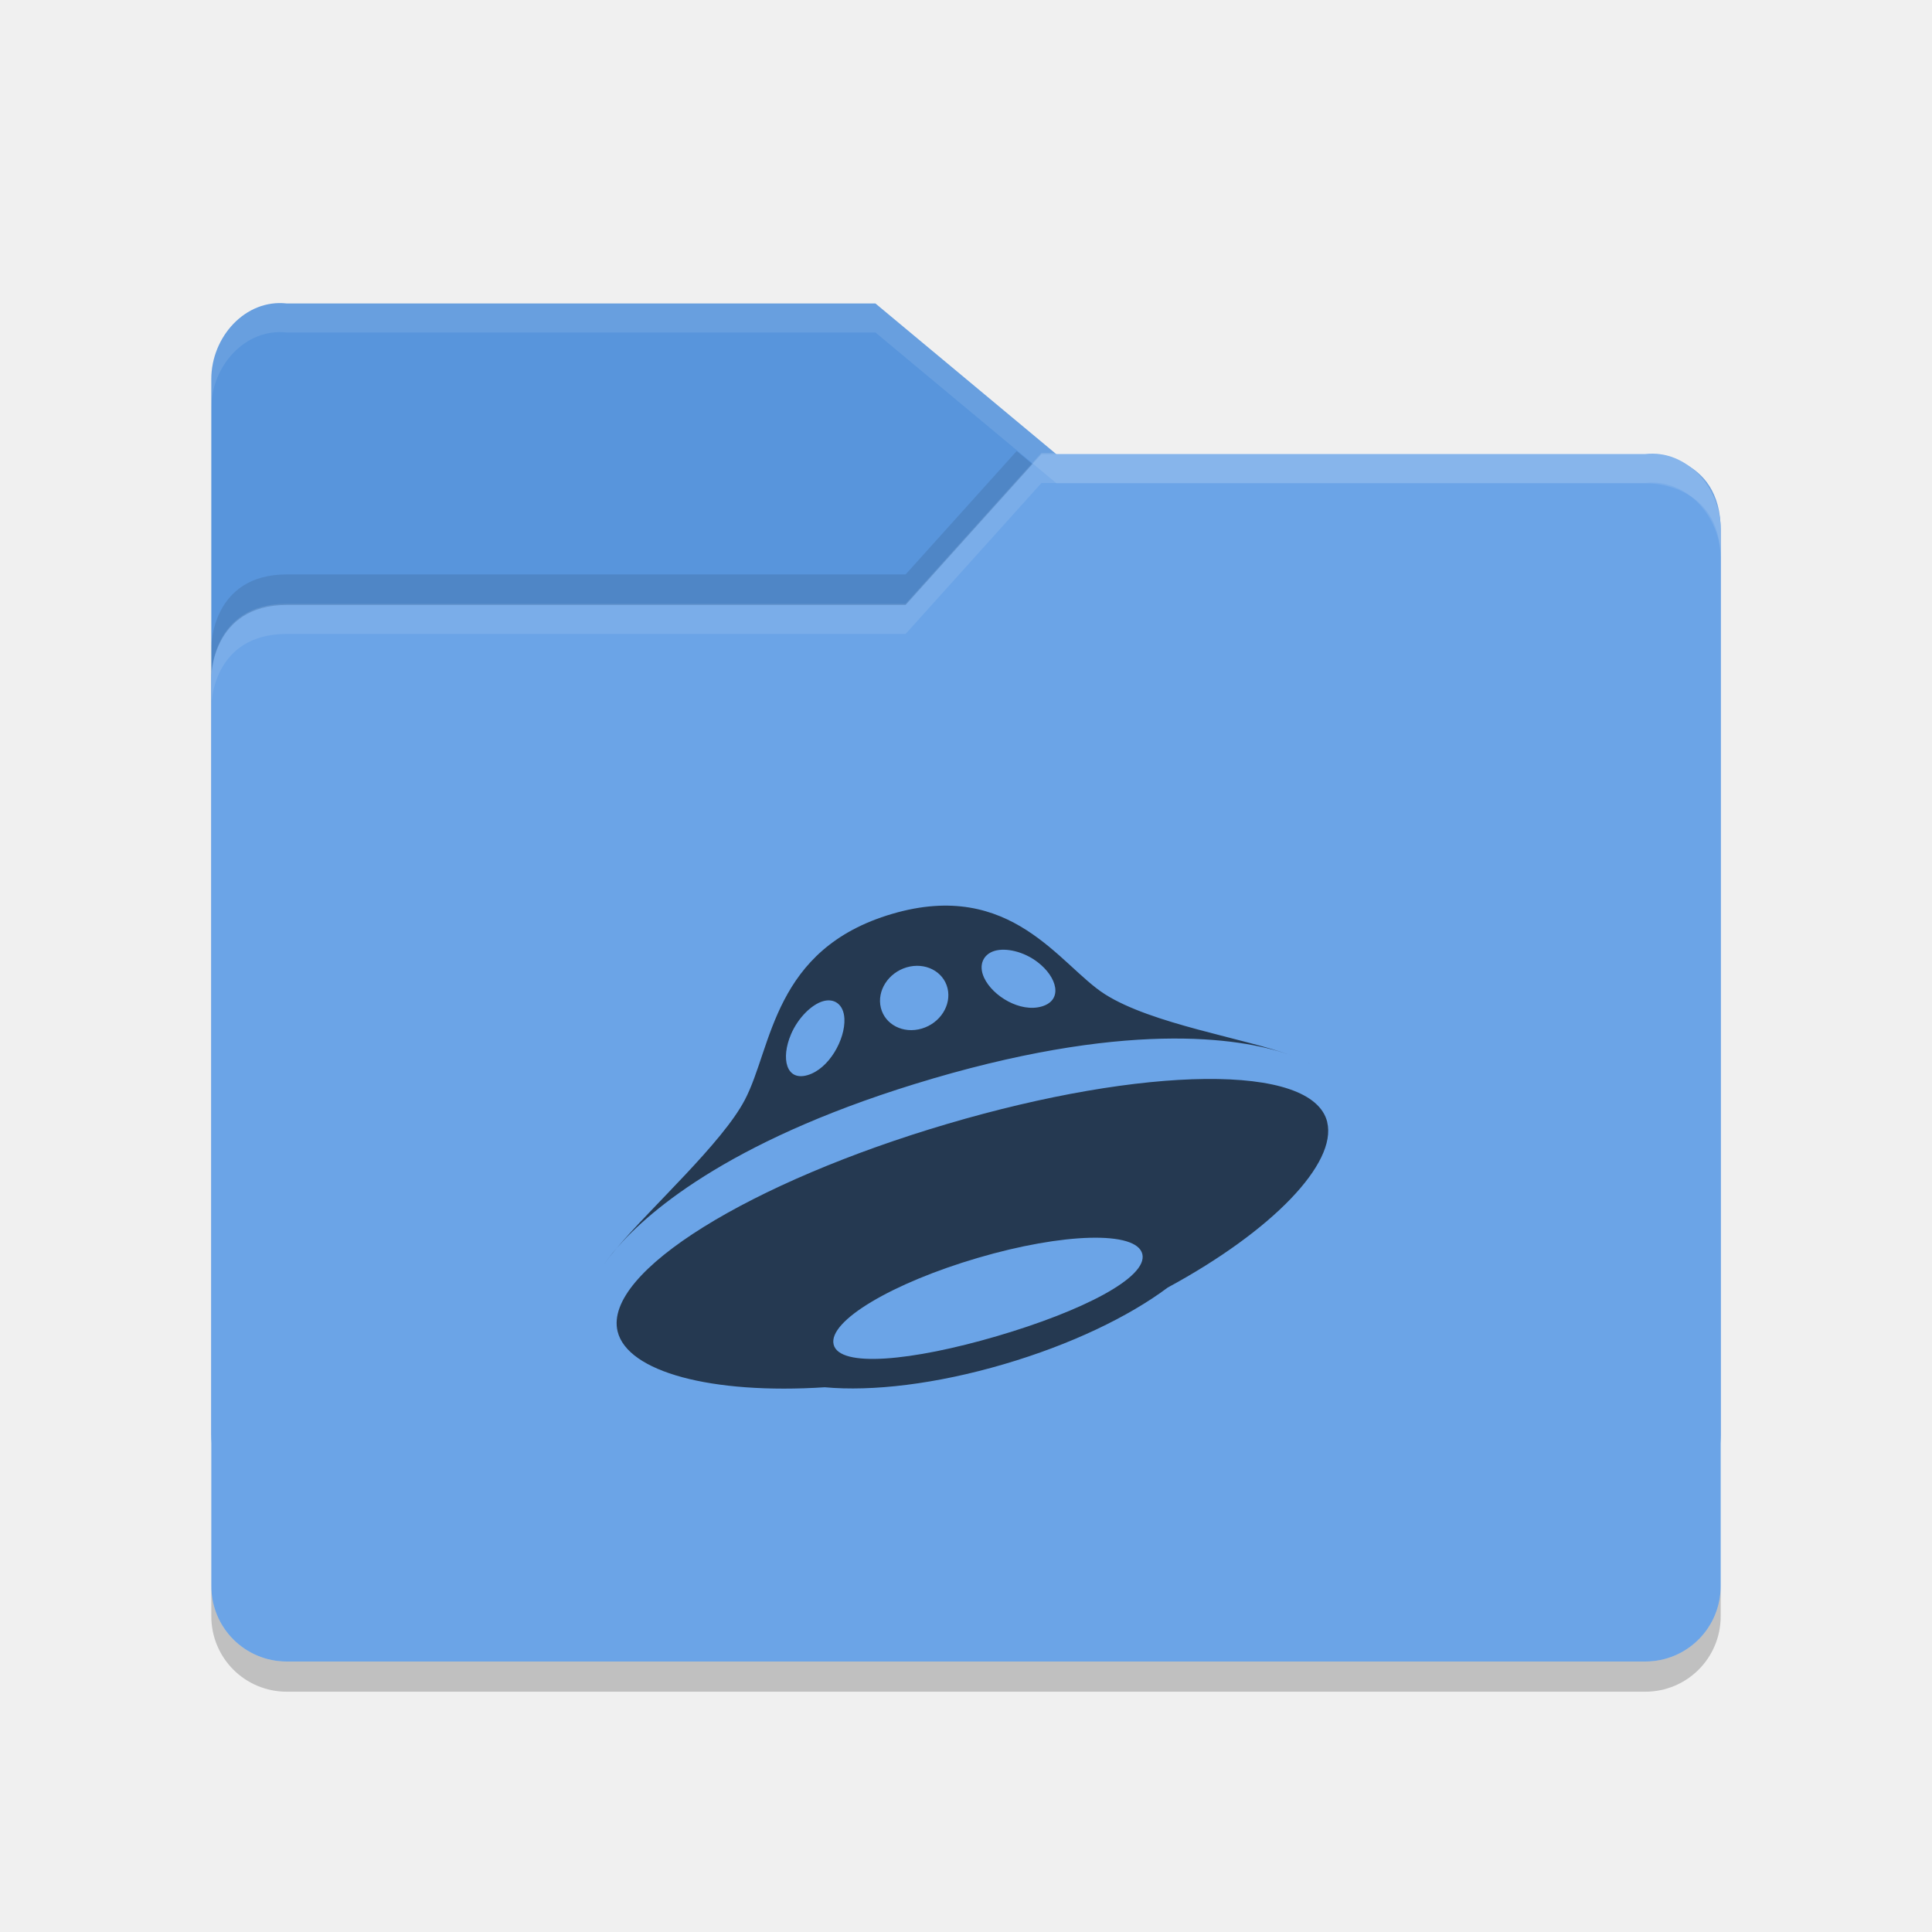
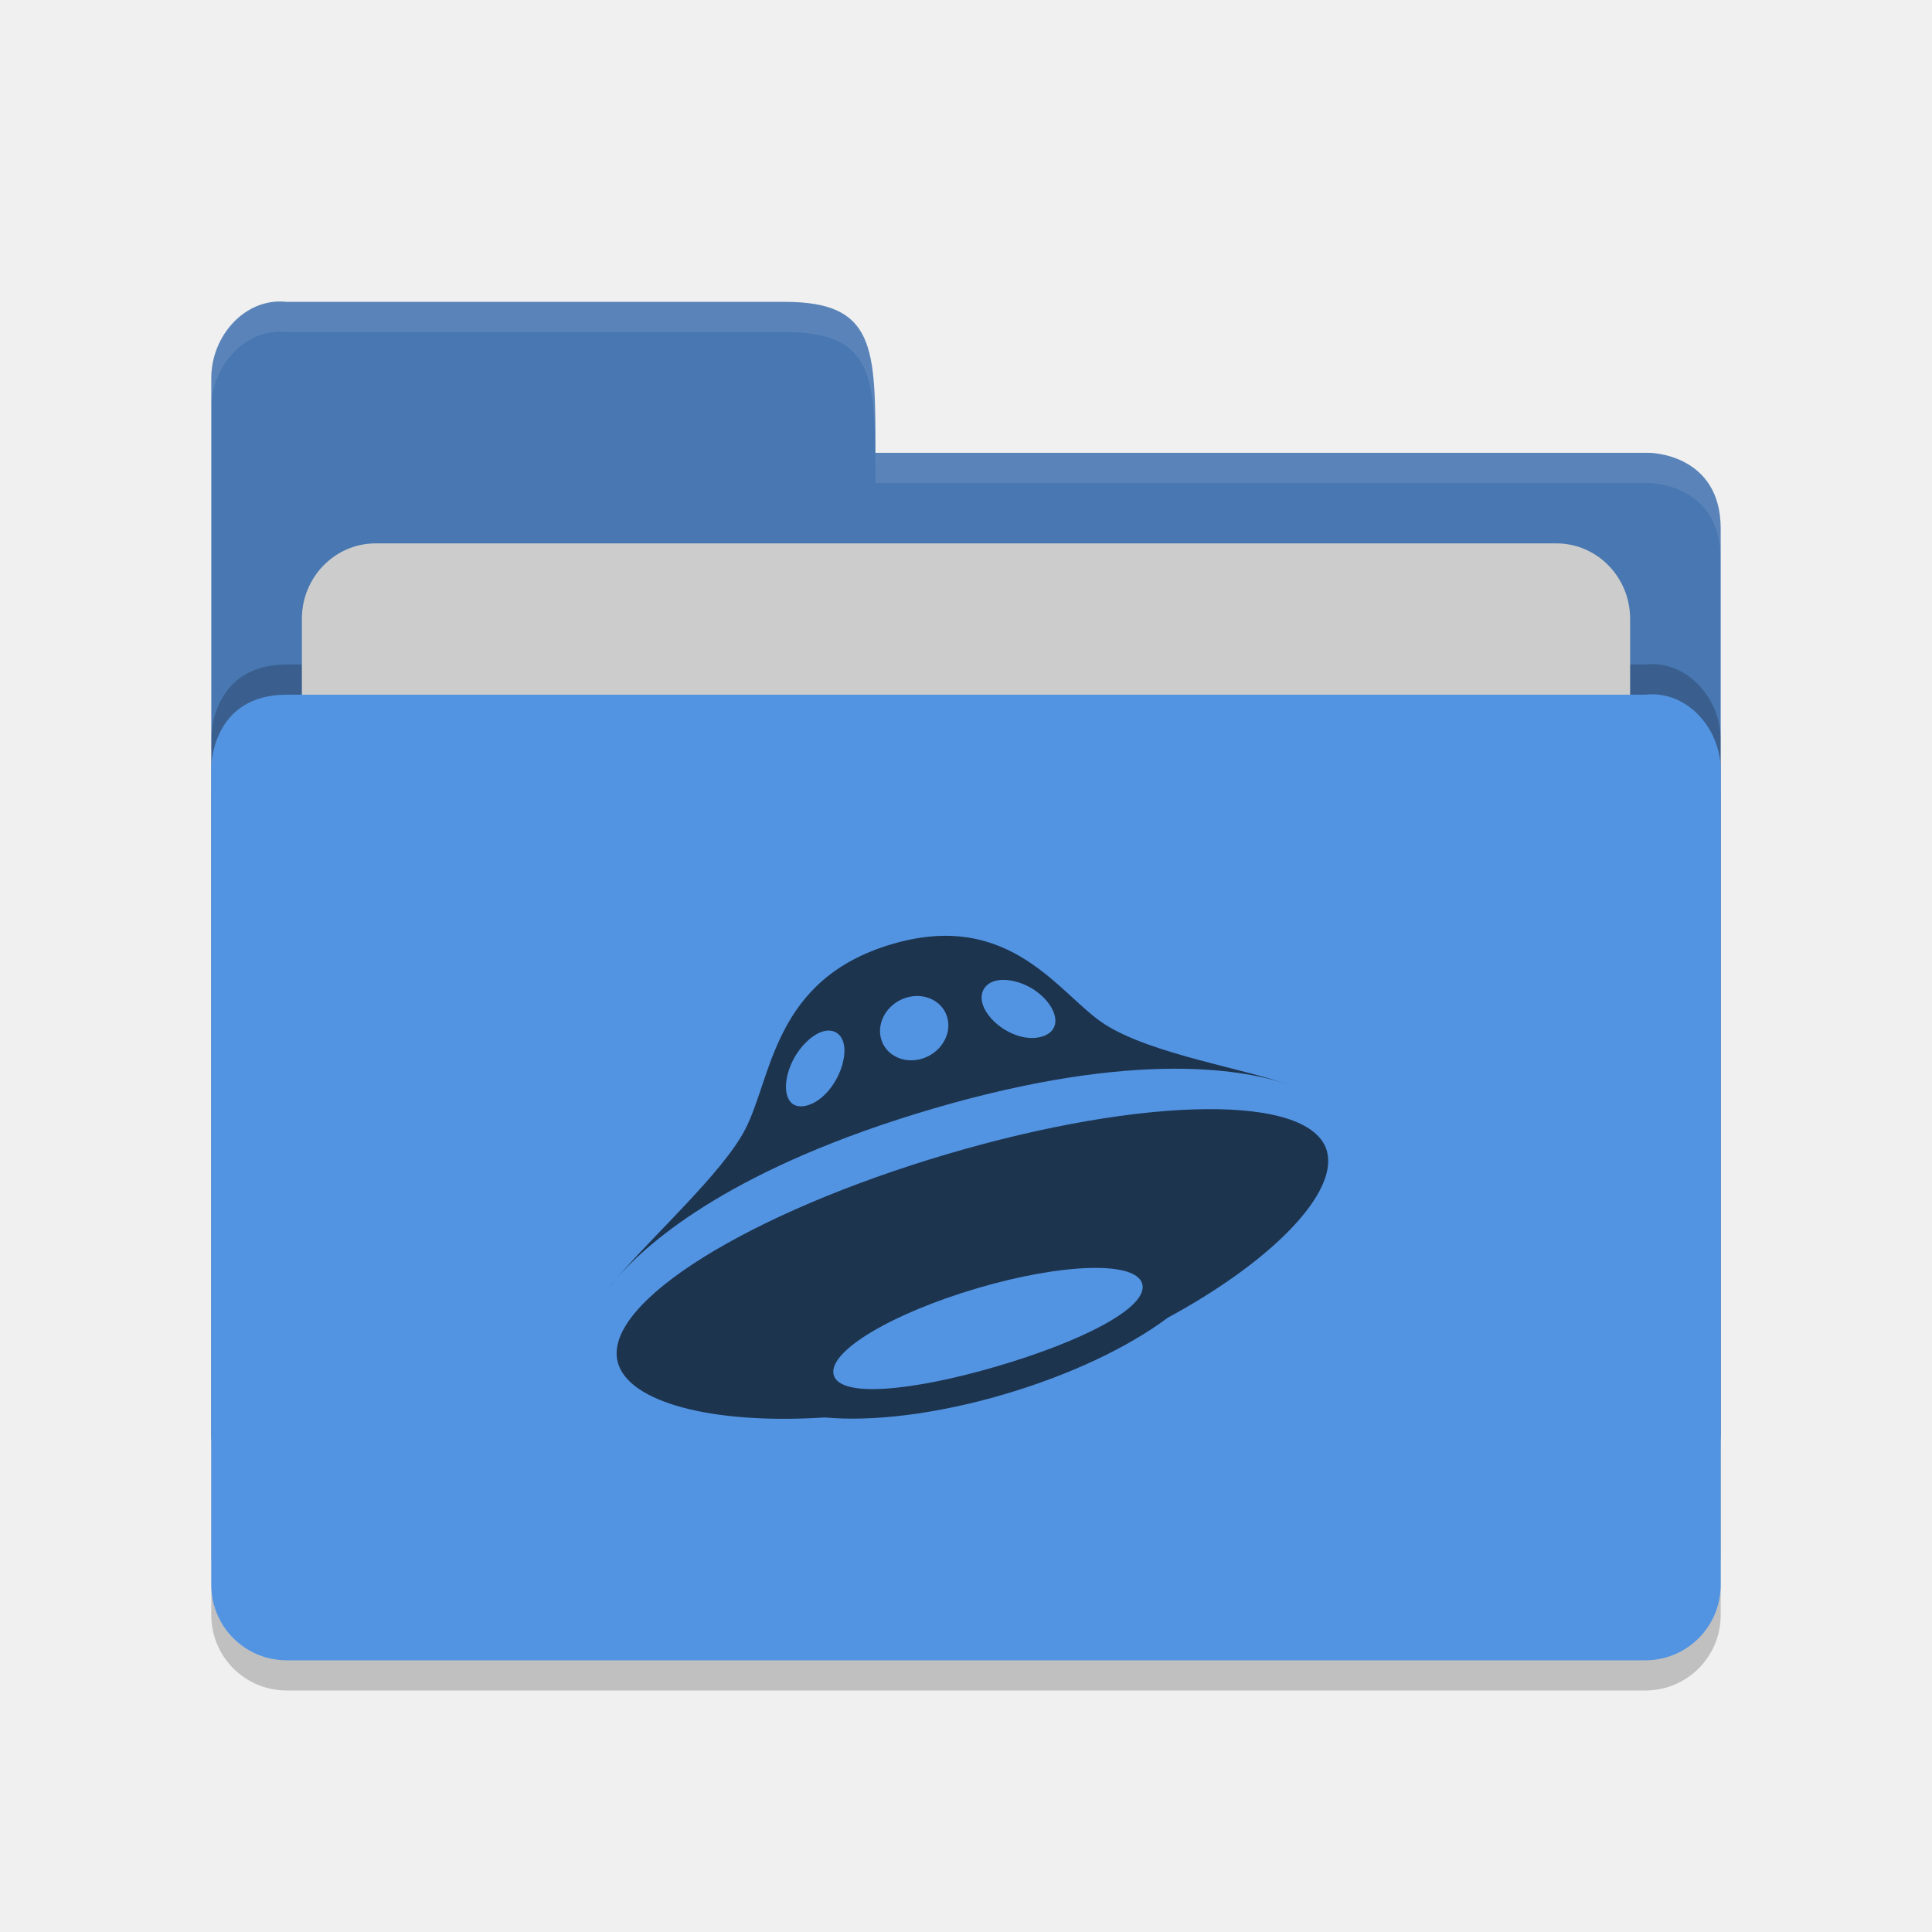
<svg xmlns="http://www.w3.org/2000/svg" height="64" viewBox="0 0 64 64" width="64" version="1.1">
-   <g transform="translate(0 -988.36)">
-     <path fill="#5895dc" d="m7 1035.9v-34.988c0-1.385 1.123-2.653 2.5-2.5h19.5l6 4.999h19.628s2.372 0 2.372 2.499v29.99c0 1.385-1.115 2.499-2.5 2.499h-44.999c-1.385 0-2.5-1.115-2.5-2.499z" />
-     <path opacity=".1" d="m33.68 1003.3-3.68 4.088h-20.5c-2.5 0-2.5 2.396-2.5 2.396v2s0-2.396 2.5-2.396h20.5l4.5-5h0.486l-1.307-1.088zm22.355 1.565c0.578 0.467 0.957 1.211 0.963 2.004-0.009-1.07-0.459-1.661-0.963-2.004z" />
-     <path fill="#6ba4e7" d="m57 1040.9v-35c0-1.385-1.123-2.653-2.5-2.5h-20l-4.5 5h-20.5c-2.5 0-2.5 2.396-2.5 2.396v30.104c0 1.385 1.115 2.5 2.5 2.5h45c1.385 0 2.5-1.115 2.5-2.5z" />
-     <path opacity=".1" transform="translate(0 988.36)" fill="#fff" d="m34.5 15l-4.5 5h-20.5c-2.5 0-2.5 2.396-2.5 2.396v1s0-2.396 2.5-2.396h20.5l4.5-5h20c1.377-0.153 2.5 1.115 2.5 2.5v-1c0-1.385-1.123-2.653-2.5-2.5h-20z" />
-     <path opacity=".2" d="m7 1040.9v1c0 1.385 1.115 2.5 2.5 2.5h45c1.385 0 2.5-1.115 2.5-2.5v-1c0 1.385-1.115 2.5-2.5 2.5h-45c-1.385 0-2.5-1.115-2.5-2.5z" />
-     <path opacity=".1" transform="translate(0 988.36)" fill="#fff" d="m9.5 10.014c-1.377-0.154-2.5 1.115-2.5 2.5v1c0-1.385 1.123-2.654 2.5-2.5h19.5l6 4.998h19.629s2.371 0.001 2.371 2.5v-1c0-2.499-2.371-2.5-2.371-2.5h-19.629l-6-4.998h-19.5z" />
-   </g>
-   <rect opacity=".001" rx=".743" ry=".664" height="20" width="20" y="28" x="22" />
-   <path opacity=".65" d="m20.421 41.355c-0.184 0.214-0.322 0.397-0.421 0.542 0.112-0.163 0.256-0.347 0.421-0.542zm22.806-6.203c0.064 0.033 0.129 0.065 0.182 0.099-0.041-0.026-0.105-0.061-0.182-0.099zm-12.332 0.578c6.807-1.996 10.461-1.286 11.876-0.77-1.557-0.571-4.606-1.032-6.169-2.025-1.494-0.95-3.084-3.824-7.044-2.663-3.959 1.161-3.969 4.418-4.884 6.162-0.75 1.43-3.072 3.52-4.252 4.921 1.121-1.3 3.972-3.717 10.473-5.624zm2.055-4.232c0.372-0.109 0.959 0.02 1.42 0.372 0.656 0.5 0.852 1.261 0.14 1.47-0.713 0.209-1.626-0.341-1.91-0.95-0.2-0.43-0.022-0.783 0.35-0.892zm-2.915 0.546c0.61-0.178 1.216 0.131 1.353 0.692 0.137 0.56-0.246 1.16-0.856 1.338-0.61 0.179-1.216-0.13-1.353-0.691-0.137-0.56 0.246-1.159 0.856-1.339zm-3.834 2.222c0.239-0.558 0.688-0.99 1.06-1.099 0.371-0.109 0.688 0.099 0.711 0.58 0.032 0.683-0.507 1.659-1.22 1.868-0.712 0.209-0.889-0.557-0.55-1.349zm17.766 2.906c-0.48-1.975-6.093-1.857-12.584 0.058-6.49 1.915-11.405 4.902-10.924 6.875 0.325 1.336 3.096 2.092 6.862 1.85 1.574 0.144 3.683-0.103 5.932-0.763 2.217-0.65 4.134-1.572 5.431-2.541 3.48-1.885 5.613-4.12 5.281-5.479zm-10.94 7.089c-2.824 0.828-5.222 1.054-5.412 0.277-0.19-0.776 1.953-2.041 4.777-2.869 2.823-0.829 5.259-0.904 5.449-0.128 0.19 0.776-1.991 1.892-4.814 2.72z" />
+   <path d="m 57,53.501 0,-26.99 c 0,-1.384 -1.123,-2.652 -2.5,-2.499 l -20,0 -4.5,4.09e-4 -20.5,0 C 7,24.013 7,26.408 7,26.408 L 7,53.501 C 7,54.885 8.115,56 9.5,56 l 45,0 c 1.385,0 2.5,-1.115 2.5,-2.499 z" style="opacity:0.2;fill:#000000;fill-opacity:1" />
+   <path style="fill:#4877b1;fill-opacity:1" d="M 7,47.5 7,12.513 C 7,11.128 8.123,9.847 9.5,10 L 26,10 c 3,0 3,1.51 3,5 l 25.628,0 c 0,0 2.372,0.012 2.372,2.511 l 0,29.99 c 0,1.384 -1.115,2.499 -2.5,2.499 l -44.999,0 c -1.385,0 -2.5,-1.115 -2.5,-2.499 z" />
+   <path d="m 57,51.501 0,-26.99 c 0,-1.384 -1.123,-2.652 -2.5,-2.499 l -20,0 -4.5,4.09e-4 -20.5,0 C 7,22.013 7,24.408 7,24.408 L 7,51.501 C 7,52.885 8.115,54 9.5,54 l 45,0 c 1.385,0 2.5,-1.115 2.5,-2.499 z" style="opacity:0.2;fill:#000000;fill-opacity:1" />
+   <rect rx="2.444" ry="2.5" y="18" x="10" height="20" width="44" style="opacity:1;fill:#cccccc;fill-opacity:1;" />
+   <path style="fill:#5294e2;fill-opacity:1" d="m 57,52.501 0,-26.99 c 0,-1.384 -1.123,-2.652 -2.5,-2.499 l -20,0 -4.5,4.09e-4 -20.5,0 C 7,23.013 7,25.408 7,25.408 L 7,52.501 c 0,1.384 1.115,2.499 2.5,2.499 l 45,0 c 1.385,0 2.5,-1.115 2.5,-2.499 z" />
+   <path style="opacity:0.1;fill:#ffffff;fill-opacity:1" d="M 9.5,10 C 8.123,9.847 7,11.127 7,12.512 l 0,1.002 C 7,12.129 8.123,10.847 9.5,11 L 26,11 c 3,0 3,1.51 3,5 l 25.629,0 C 54.629,16 57,16.013 57,18.512 l 0,-1 C 57,15.013 54.629,15 54.629,15 L 29,15 c 0,-3.49 0,-5 -3,-5 L 9.5,10 Z" />
+   <path style="opacity:0.65" d="m 20.421,42.355 c -0.184,0.214 -0.322,0.397 -0.421,0.542 0.112,-0.163 0.256,-0.347 0.421,-0.542 z m 22.806,-6.203 c 0.064,0.033 0.129,0.065 0.182,0.099 -0.041,-0.026 -0.105,-0.061 -0.182,-0.099 z m -12.332,0.578 c 6.807,-1.996 10.461,-1.286 11.876,-0.77 -1.557,-0.571 -4.606,-1.032 -6.169,-2.025 -1.494,-0.95 -3.084,-3.824 -7.044,-2.663 -3.959,1.161 -3.969,4.418 -4.884,6.162 -0.75,1.43 -3.072,3.52 -4.252,4.921 1.121,-1.3 3.972,-3.717 10.473,-5.624 z m 2.055,-4.232 c 0.372,-0.109 0.959,0.02 1.42,0.372 0.656,0.5 0.852,1.261 0.14,1.47 -0.713,0.209 -1.626,-0.341 -1.91,-0.95 -0.2,-0.43 -0.022,-0.783 0.35,-0.892 z m -2.915,0.546 c 0.61,-0.178 1.216,0.131 1.353,0.692 0.137,0.56 -0.246,1.16 -0.856,1.338 -0.61,0.179 -1.216,-0.13 -1.353,-0.691 -0.137,-0.56 0.246,-1.159 0.856,-1.339 z m -3.834,2.222 c 0.239,-0.558 0.688,-0.99 1.06,-1.099 0.371,-0.109 0.688,0.099 0.711,0.58 0.032,0.683 -0.507,1.659 -1.22,1.868 -0.712,0.209 -0.889,-0.557 -0.55,-1.349 z m 17.766,2.906 c -0.48,-1.975 -6.093,-1.857 -12.584,0.058 -6.49,1.915 -11.405,4.902 -10.924,6.875 0.325,1.336 3.096,2.092 6.862,1.85 1.574,0.144 3.683,-0.103 5.932,-0.763 2.217,-0.65 4.134,-1.572 5.431,-2.541 3.48,-1.885 5.613,-4.12 5.281,-5.479 z m -10.94,7.089 c -2.824,0.828 -5.222,1.054 -5.412,0.277 -0.19,-0.776 1.953,-2.041 4.777,-2.869 2.823,-0.829 5.259,-0.904 5.449,-0.128 0.19,0.776 -1.991,1.892 -4.814,2.72 z" />
</svg>
